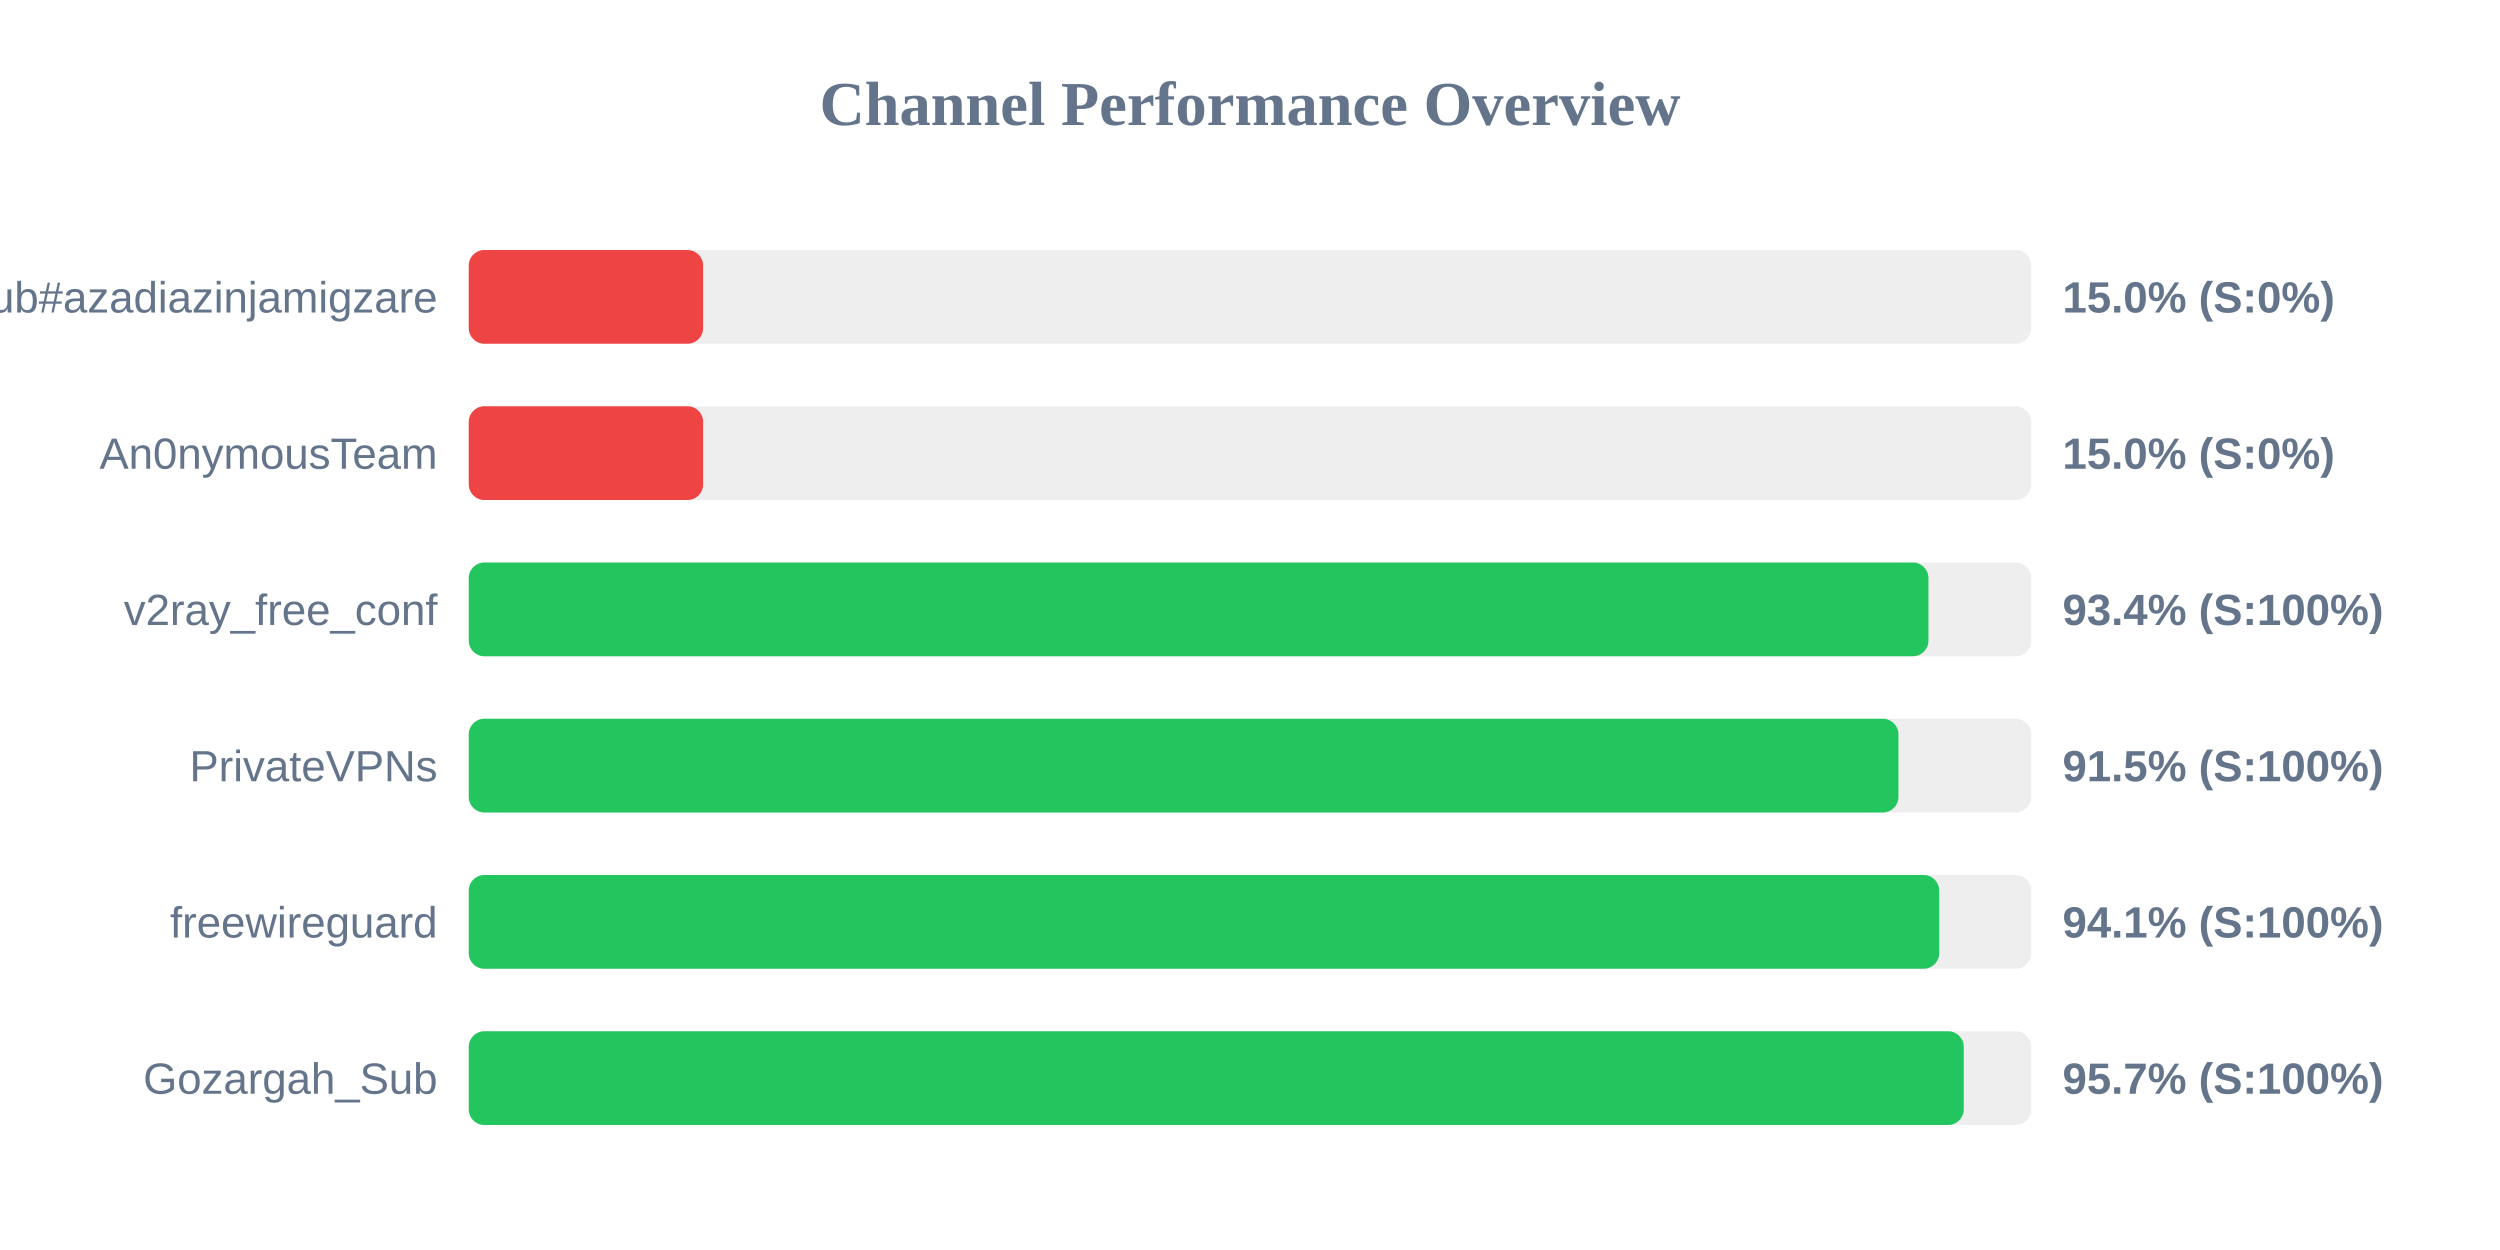
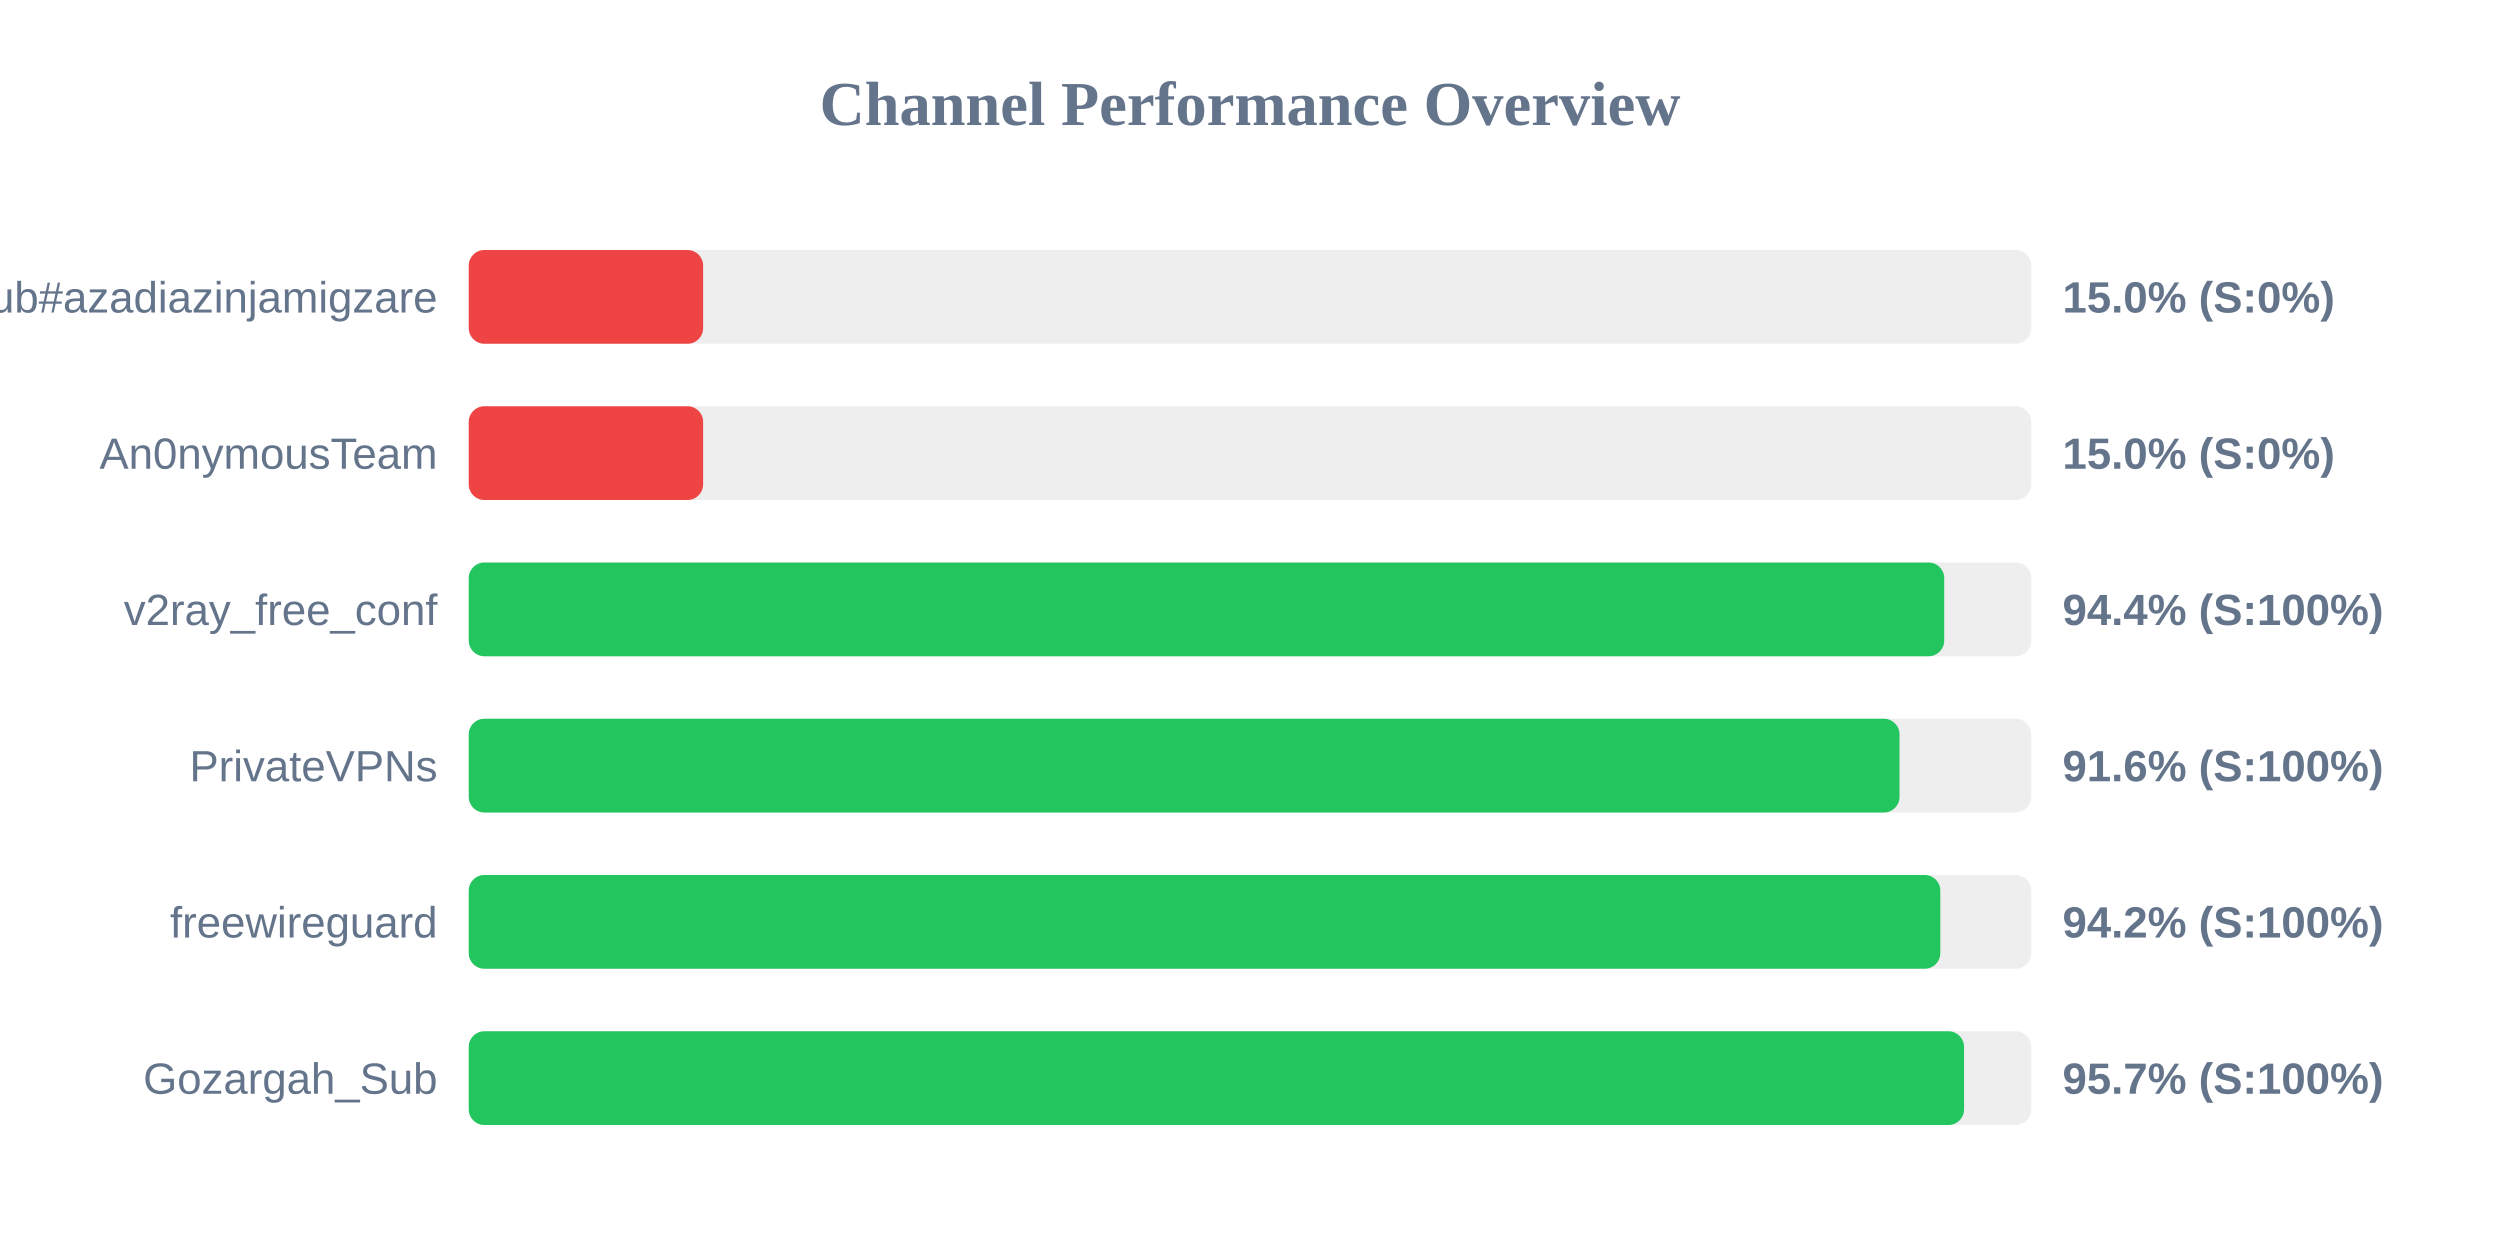
<svg xmlns="http://www.w3.org/2000/svg" width="800" height="400" version="1.1">
  <style>
        .row { font: 14px Arial; fill: #64748b; }
        .score { font: bold 14px Arial; fill: #64748b; }
    </style>
  <text x="400" y="40" text-anchor="middle" font-size="20px" font-weight="bold" fill="#64748b">Channel Performance Overview</text>
  <rect x="150" y="80" width="500" height="30" fill="#eee" rx="5" />
  <rect x="150" y="80" width="75.0" height="30" fill="#ef4444" rx="5" />
  <text x="140" y="100" text-anchor="end" class="row">Sub#azadiazinjamigzare</text>
  <text x="660" y="100" text-anchor="start" class="score">15.0% (S:0%)</text>
  <rect x="150" y="130" width="500" height="30" fill="#eee" rx="5" />
  <rect x="150" y="130" width="75.0" height="30" fill="#ef4444" rx="5" />
  <text x="140" y="150" text-anchor="end" class="row">An0nymousTeam</text>
  <text x="660" y="150" text-anchor="start" class="score">15.0% (S:0%)</text>
  <rect x="150" y="180" width="500" height="30" fill="#eee" rx="5" />
-   <rect x="150" y="180" width="467.1" height="30" fill="#22c55e" rx="5" />
+   <rect x="150" y="180" width="472.15" height="30" fill="#22c55e" rx="5" />
  <text x="140" y="200" text-anchor="end" class="row">v2ray_free_conf</text>
-   <text x="660" y="200" text-anchor="start" class="score">93.4% (S:100%)</text>
+   <text x="660" y="200" text-anchor="start" class="score">94.4% (S:100%)</text>
  <rect x="150" y="230" width="500" height="30" fill="#eee" rx="5" />
-   <rect x="150" y="230" width="457.5" height="30" fill="#22c55e" rx="5" />
+   <rect x="150" y="230" width="457.85" height="30" fill="#22c55e" rx="5" />
  <text x="140" y="250" text-anchor="end" class="row">PrivateVPNs</text>
-   <text x="660" y="250" text-anchor="start" class="score">91.5% (S:100%)</text>
+   <text x="660" y="250" text-anchor="start" class="score">91.6% (S:100%)</text>
  <rect x="150" y="280" width="500" height="30" fill="#eee" rx="5" />
-   <rect x="150" y="280" width="470.55" height="30" fill="#22c55e" rx="5" />
+   <rect x="150" y="280" width="470.9" height="30" fill="#22c55e" rx="5" />
  <text x="140" y="300" text-anchor="end" class="row">freewireguard</text>
-   <text x="660" y="300" text-anchor="start" class="score">94.1% (S:100%)</text>
+   <text x="660" y="300" text-anchor="start" class="score">94.2% (S:100%)</text>
  <rect x="150" y="330" width="500" height="30" fill="#eee" rx="5" />
-   <rect x="150" y="330" width="478.4" height="30" fill="#22c55e" rx="5" />
+   <rect x="150" y="330" width="478.5" height="30" fill="#22c55e" rx="5" />
  <text x="140" y="350" text-anchor="end" class="row">Gozargah_Sub</text>
  <text x="660" y="350" text-anchor="start" class="score">95.7% (S:100%)</text>
</svg>
